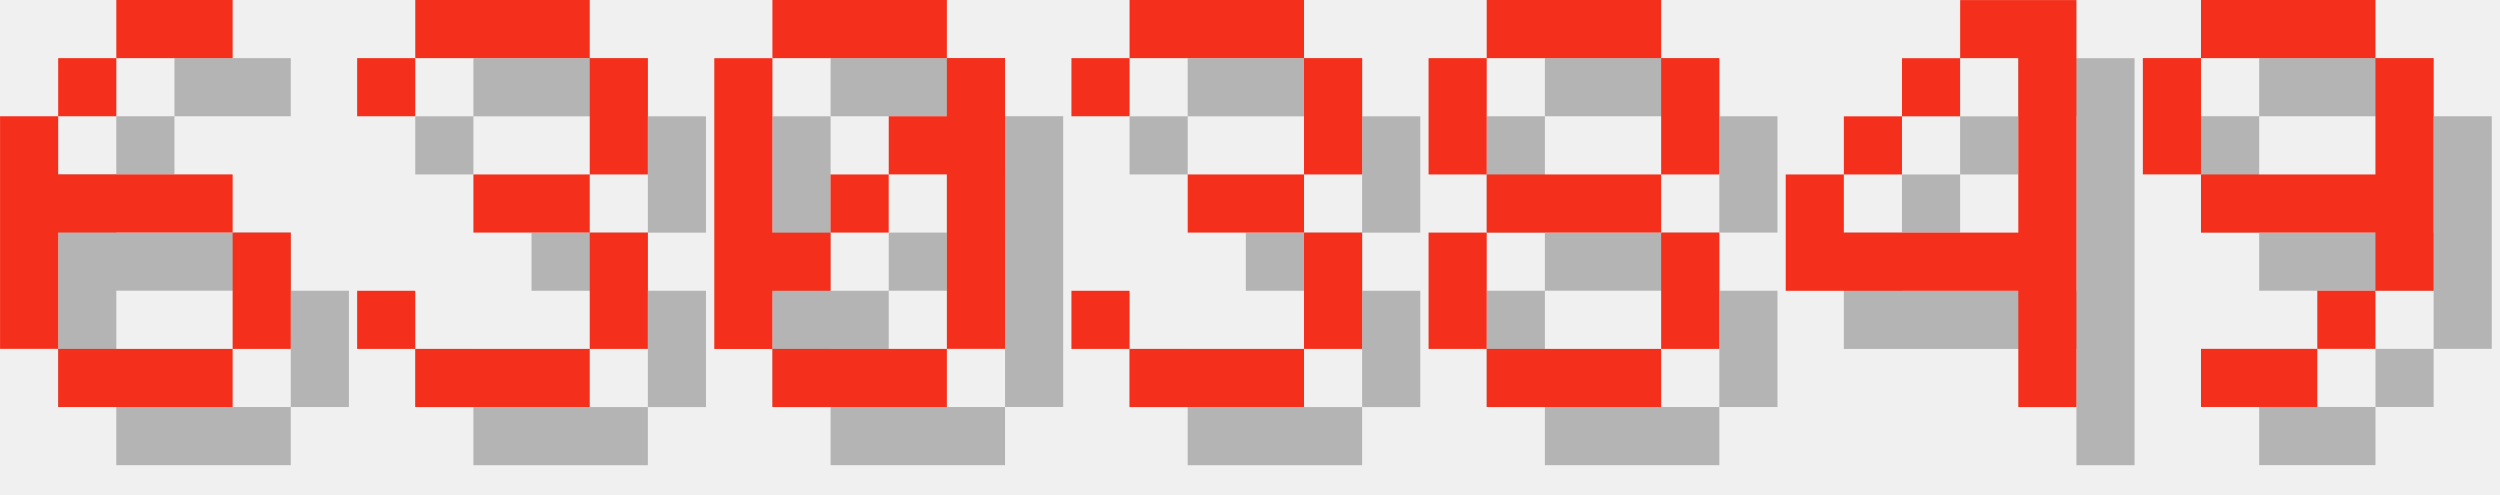
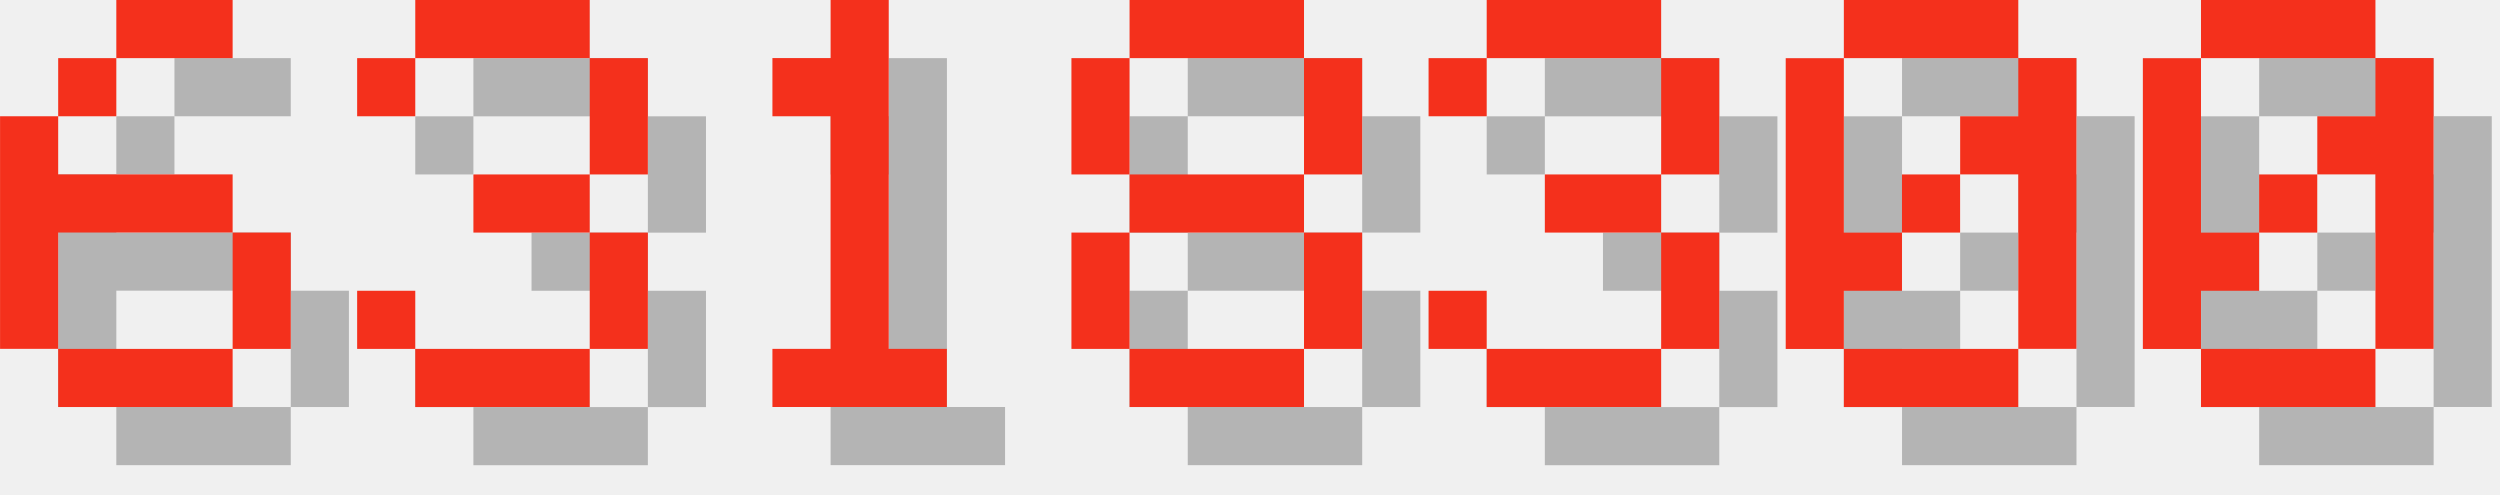
<svg xmlns="http://www.w3.org/2000/svg" version="1.1" width="182.0" height="36">
  <style>
        .text-foreground {
            fill: #F4301C;
        }
        .text-shadow {
            fill: #000000;
            fill-opacity: 0.25;
        }
    </style>
  <g class="digit" id="digit_6" transform="translate(0.0, 0), scale(4)">
    <path id="digit_6_shadow" class="text-shadow" d="m3.175 1.058v1.058h2.117v-1.058h-2.117zm0 1.058h-1.058v1.058h1.058v-1.058zm-1.058 1.058h-1.058v4.233h1.058v-2.117h3.175v-1.058h-3.175v-1.058zm3.175 2.117v2.117h1.058v-2.117h-1.058zm0 2.117h-3.175v1.058h3.175v-1.058z" fill-opacity=".5" style="paint-order:stroke fill markers" />
    <path id="digit_6_fg" class="text-foreground" d="m2.117 0v1.058h2.117v-1.058h-2.117zm0 1.058h-1.058v1.058h1.058v-1.058zm-1.058 1.058h-1.058v4.233h1.058v-2.117h3.175v-1.058h-3.175v-1.058zm3.175 2.117v2.117h1.058v-2.117h-1.058zm0 2.117h-3.175v1.058h3.175v-1.058z" fill="#fff" style="paint-order:stroke fill markers" />
  </g>
  <g class="digit" id="digit_3" transform="translate(26.0, 0), scale(4)">
    <path id="digit_3_shadow" class="text-shadow" d="m1.058 2.117v1.058h1.058v-1.058h3.175v2.117h-2.117v1.058h2.117v2.117h-3.175v-1.058h-1.058v1.058h1.058v1.058h3.175v-1.058h1.058v-2.117h-1.058v-1.058h1.058v-2.117h-1.058v-1.058h-3.175v1.058h-1.058z" fill-opacity=".5" style="paint-order:stroke fill markers" />
    <path id="digit_3_fg" class="text-foreground" d="m0 1.058v1.058h1.058v-1.058h3.175v2.117h-2.117v1.058h2.117v2.117h-3.175v-1.058h-1.058v1.058h1.058v1.058h3.175v-1.058h1.058v-2.117h-1.058v-1.058h1.058v-2.117h-1.058v-1.058h-3.175v1.058h-1.058z" fill="#fff" style="paint-order:stroke fill markers" />
  </g>
-   <g class="digit" id="digit_0" transform="translate(52.0, 0), scale(4)">
+   <g class="digit" id="digit_1" transform="translate(52.0, 0), scale(4)">
+     <path id="digit_1_shadow" class="text-shadow" d="m2.117 2.117v1.058h1.058v4.233h-1.058v1.058h3.175v-1.058h-1.058v-6.35h-1.058v1.058h-1.058z" fill-opacity=".5" style="paint-order:stroke fill markers" />
+     <path id="digit_1_fg" class="text-foreground" d="m1.058 1.058v1.058h1.058v4.233h-1.058v1.058h3.175v-1.058h-1.058v-6.35h-1.058v1.058h-1.058z" fill="#fff" style="paint-order:stroke fill markers" />
+   </g>
+   <g class="digit" id="digit_8" transform="translate(78.0, 0), scale(4)">
+     <path id="digit_8_shadow" class="text-shadow" d="m2.117 1.058v1.058h3.175v-1.058h-3.175zm3.175 1.058v2.117h1.058v-2.117h-1.058zm0 2.117h-3.175v1.058h3.175v-1.058zm0 1.058v2.117h1.058v-2.117h-1.058zm0 2.117h-3.175v1.058h3.175v-1.058zm-3.175 0v-2.117h-1.058v2.117h1.058zm0-3.175v-2.117h-1.058v2.117h1.058z" fill-opacity=".5" style="paint-order:stroke fill markers" />
+     <path id="digit_8_fg" class="text-foreground" d="m1.058 0v1.058h3.175v-1.058h-3.175zm3.175 1.058v2.117h1.058v-2.117h-1.058zm0 2.117h-3.175v1.058h3.175v-1.058zm0 1.058v2.117h1.058v-2.117h-1.058zm0 2.117h-3.175v1.058h3.175v-1.058zm-3.175 0v-2.117h-1.058v2.117h1.058zm0-3.175v-2.117h-1.058v2.117h1.058z" fill="#fff" style="paint-order:stroke fill markers" />
+   </g>
+   <g class="digit" id="digit_3" transform="translate(104.0, 0), scale(4)">
+     <path id="digit_3_shadow" class="text-shadow" d="m1.058 2.117v1.058h1.058v-1.058h3.175v2.117h-2.117v1.058h2.117v2.117h-3.175v-1.058h-1.058v1.058h1.058v1.058h3.175v-1.058h1.058v-2.117h-1.058v-1.058h1.058v-2.117h-1.058v-1.058h-3.175v1.058h-1.058z" fill-opacity=".5" style="paint-order:stroke fill markers" />
+     <path id="digit_3_fg" class="text-foreground" d="m0 1.058v1.058h1.058v-1.058h3.175v2.117h-2.117v1.058h2.117v2.117h-3.175v-1.058h-1.058v1.058h1.058v1.058h3.175v-1.058h1.058v-2.117h-1.058v-1.058h1.058v-2.117h-1.058v-1.058h-3.175v1.058h-1.058z" fill="#fff" style="paint-order:stroke fill markers" />
+   </g>
+   <g class="digit" id="digit_0" transform="translate(130.0, 0), scale(4)">
    <path id="digit_0_shadow" class="text-shadow" d="m2.117 1.058v1.058h3.175v-1.058h-3.175zm3.175 1.058v1.058h-1.058v1.058h1.058v3.175h1.058v-5.292h-1.058zm0 5.292h-3.175v1.058h3.175v-1.058zm-3.175 0v-1.058h1.058v-1.058h-1.058v-3.175h-1.058v5.292h1.058zm1.058-2.117h1.058v-1.058h-1.058v1.058z" fill-opacity=".5" style="paint-order:stroke fill markers" />
    <path id="digit_0_fg" class="text-foreground" d="m1.058 0v1.058h3.175v-1.058h-3.175zm3.175 1.058v1.058h-1.058v1.058h1.058v3.175h1.058v-5.292h-1.058zm0 5.292h-3.175v1.058h3.175v-1.058zm-3.175 0v-1.058h1.058v-1.058h-1.058v-3.175h-1.058v5.292h1.058zm1.058-2.117h1.058v-1.058h-1.058v1.058z" fill="#fff" style="paint-order:stroke fill markers" />
  </g>
-   <g class="digit" id="digit_3" transform="translate(78.0, 0), scale(4)">
-     <path id="digit_3_shadow" class="text-shadow" d="m1.058 2.117v1.058h1.058v-1.058h3.175v2.117h-2.117v1.058h2.117v2.117h-3.175v-1.058h-1.058v1.058h1.058v1.058h3.175v-1.058h1.058v-2.117h-1.058v-1.058h1.058v-2.117h-1.058v-1.058h-3.175v1.058h-1.058z" fill-opacity=".5" style="paint-order:stroke fill markers" />
-     <path id="digit_3_fg" class="text-foreground" d="m0 1.058v1.058h1.058v-1.058h3.175v2.117h-2.117v1.058h2.117v2.117h-3.175v-1.058h-1.058v1.058h1.058v1.058h3.175v-1.058h1.058v-2.117h-1.058v-1.058h1.058v-2.117h-1.058v-1.058h-3.175v1.058h-1.058z" fill="#fff" style="paint-order:stroke fill markers" />
-   </g>
-   <g class="digit" id="digit_8" transform="translate(104.0, 0), scale(4)">
-     <path id="digit_8_shadow" class="text-shadow" d="m2.117 1.058v1.058h3.175v-1.058h-3.175zm3.175 1.058v2.117h1.058v-2.117h-1.058zm0 2.117h-3.175v1.058h3.175v-1.058zm0 1.058v2.117h1.058v-2.117h-1.058zm0 2.117h-3.175v1.058h3.175v-1.058zm-3.175 0v-2.117h-1.058v2.117h1.058zm0-3.175v-2.117h-1.058v2.117h1.058z" fill-opacity=".5" style="paint-order:stroke fill markers" />
-     <path id="digit_8_fg" class="text-foreground" d="m1.058 0v1.058h3.175v-1.058h-3.175zm3.175 1.058v2.117h1.058v-2.117h-1.058zm0 2.117h-3.175v1.058h3.175v-1.058zm0 1.058v2.117h1.058v-2.117h-1.058zm0 2.117h-3.175v1.058h3.175v-1.058zm-3.175 0v-2.117h-1.058v2.117h1.058zm0-3.175v-2.117h-1.058v2.117h1.058z" fill="#fff" style="paint-order:stroke fill markers" />
-   </g>
-   <g class="digit" id="digit_4" transform="translate(130.0, 0), scale(4)">
-     <path id="digit_4_shadow" class="text-shadow" d="m4.233 1.058v1.058h1.058v3.175h-3.175v-1.058h-1.058v2.117h4.233v2.117h1.058v-7.408h-2.117zm-2.117 3.175h1.058v-1.058h-1.058v1.058zm1.058-1.058h1.058v-1.058h-1.058v1.058z" fill-opacity=".5" style="paint-order:stroke fill markers" />
-     <path id="digit_4_fg" class="text-foreground" d="m3.175 0v1.058h1.058v3.175h-3.175v-1.058h-1.058v2.117h4.233v2.117h1.058v-7.408h-2.117zm-2.117 3.175h1.058v-1.058h-1.058v1.058zm1.058-1.058h1.058v-1.058h-1.058v1.058z" fill="#fff" style="paint-order:stroke fill markers" />
-   </g>
-   <g class="digit" id="digit_9" transform="translate(156.0, 0), scale(4)">
-     <path id="digit_9_shadow" class="text-shadow" d="m2.117 1.058v1.058h3.175v-1.058h-3.175zm3.175 1.058v2.117h-3.175v1.058h3.175v1.058h1.058v-4.233h-1.058zm0 4.233h-1.058v1.058h1.058v-1.058zm-1.058 1.058h-2.117v1.058h2.117v-1.058zm-2.117-3.175v-2.117h-1.058v2.117h1.058z" fill-opacity=".5" style="paint-order:stroke fill markers" />
-     <path id="digit_9_fg" class="text-foreground" d="m1.058 0v1.058h3.175v-1.058h-3.175zm3.175 1.058v2.117h-3.175v1.058h3.175v1.058h1.058v-4.233h-1.058zm0 4.233h-1.058v1.058h1.058v-1.058zm-1.058 1.058h-2.117v1.058h2.117v-1.058zm-2.117-3.175v-2.117h-1.058v2.117h1.058z" fill="#fff" style="paint-order:stroke fill markers" />
+   <g class="digit" id="digit_0" transform="translate(156.0, 0), scale(4)">
+     <path id="digit_0_shadow" class="text-shadow" d="m2.117 1.058v1.058h3.175v-1.058h-3.175zm3.175 1.058v1.058h-1.058v1.058h1.058v3.175h1.058v-5.292h-1.058zm0 5.292h-3.175v1.058h3.175v-1.058zm-3.175 0v-1.058h1.058v-1.058h-1.058v-3.175h-1.058v5.292h1.058zm1.058-2.117h1.058v-1.058h-1.058v1.058z" fill-opacity=".5" style="paint-order:stroke fill markers" />
+     <path id="digit_0_fg" class="text-foreground" d="m1.058 0v1.058h3.175v-1.058h-3.175zm3.175 1.058v1.058h-1.058v1.058h1.058v3.175h1.058v-5.292h-1.058zm0 5.292h-3.175v1.058h3.175v-1.058zm-3.175 0v-1.058h1.058v-1.058h-1.058v-3.175h-1.058v5.292h1.058zm1.058-2.117h1.058v-1.058h-1.058v1.058z" fill="#fff" style="paint-order:stroke fill markers" />
  </g>
</svg>
